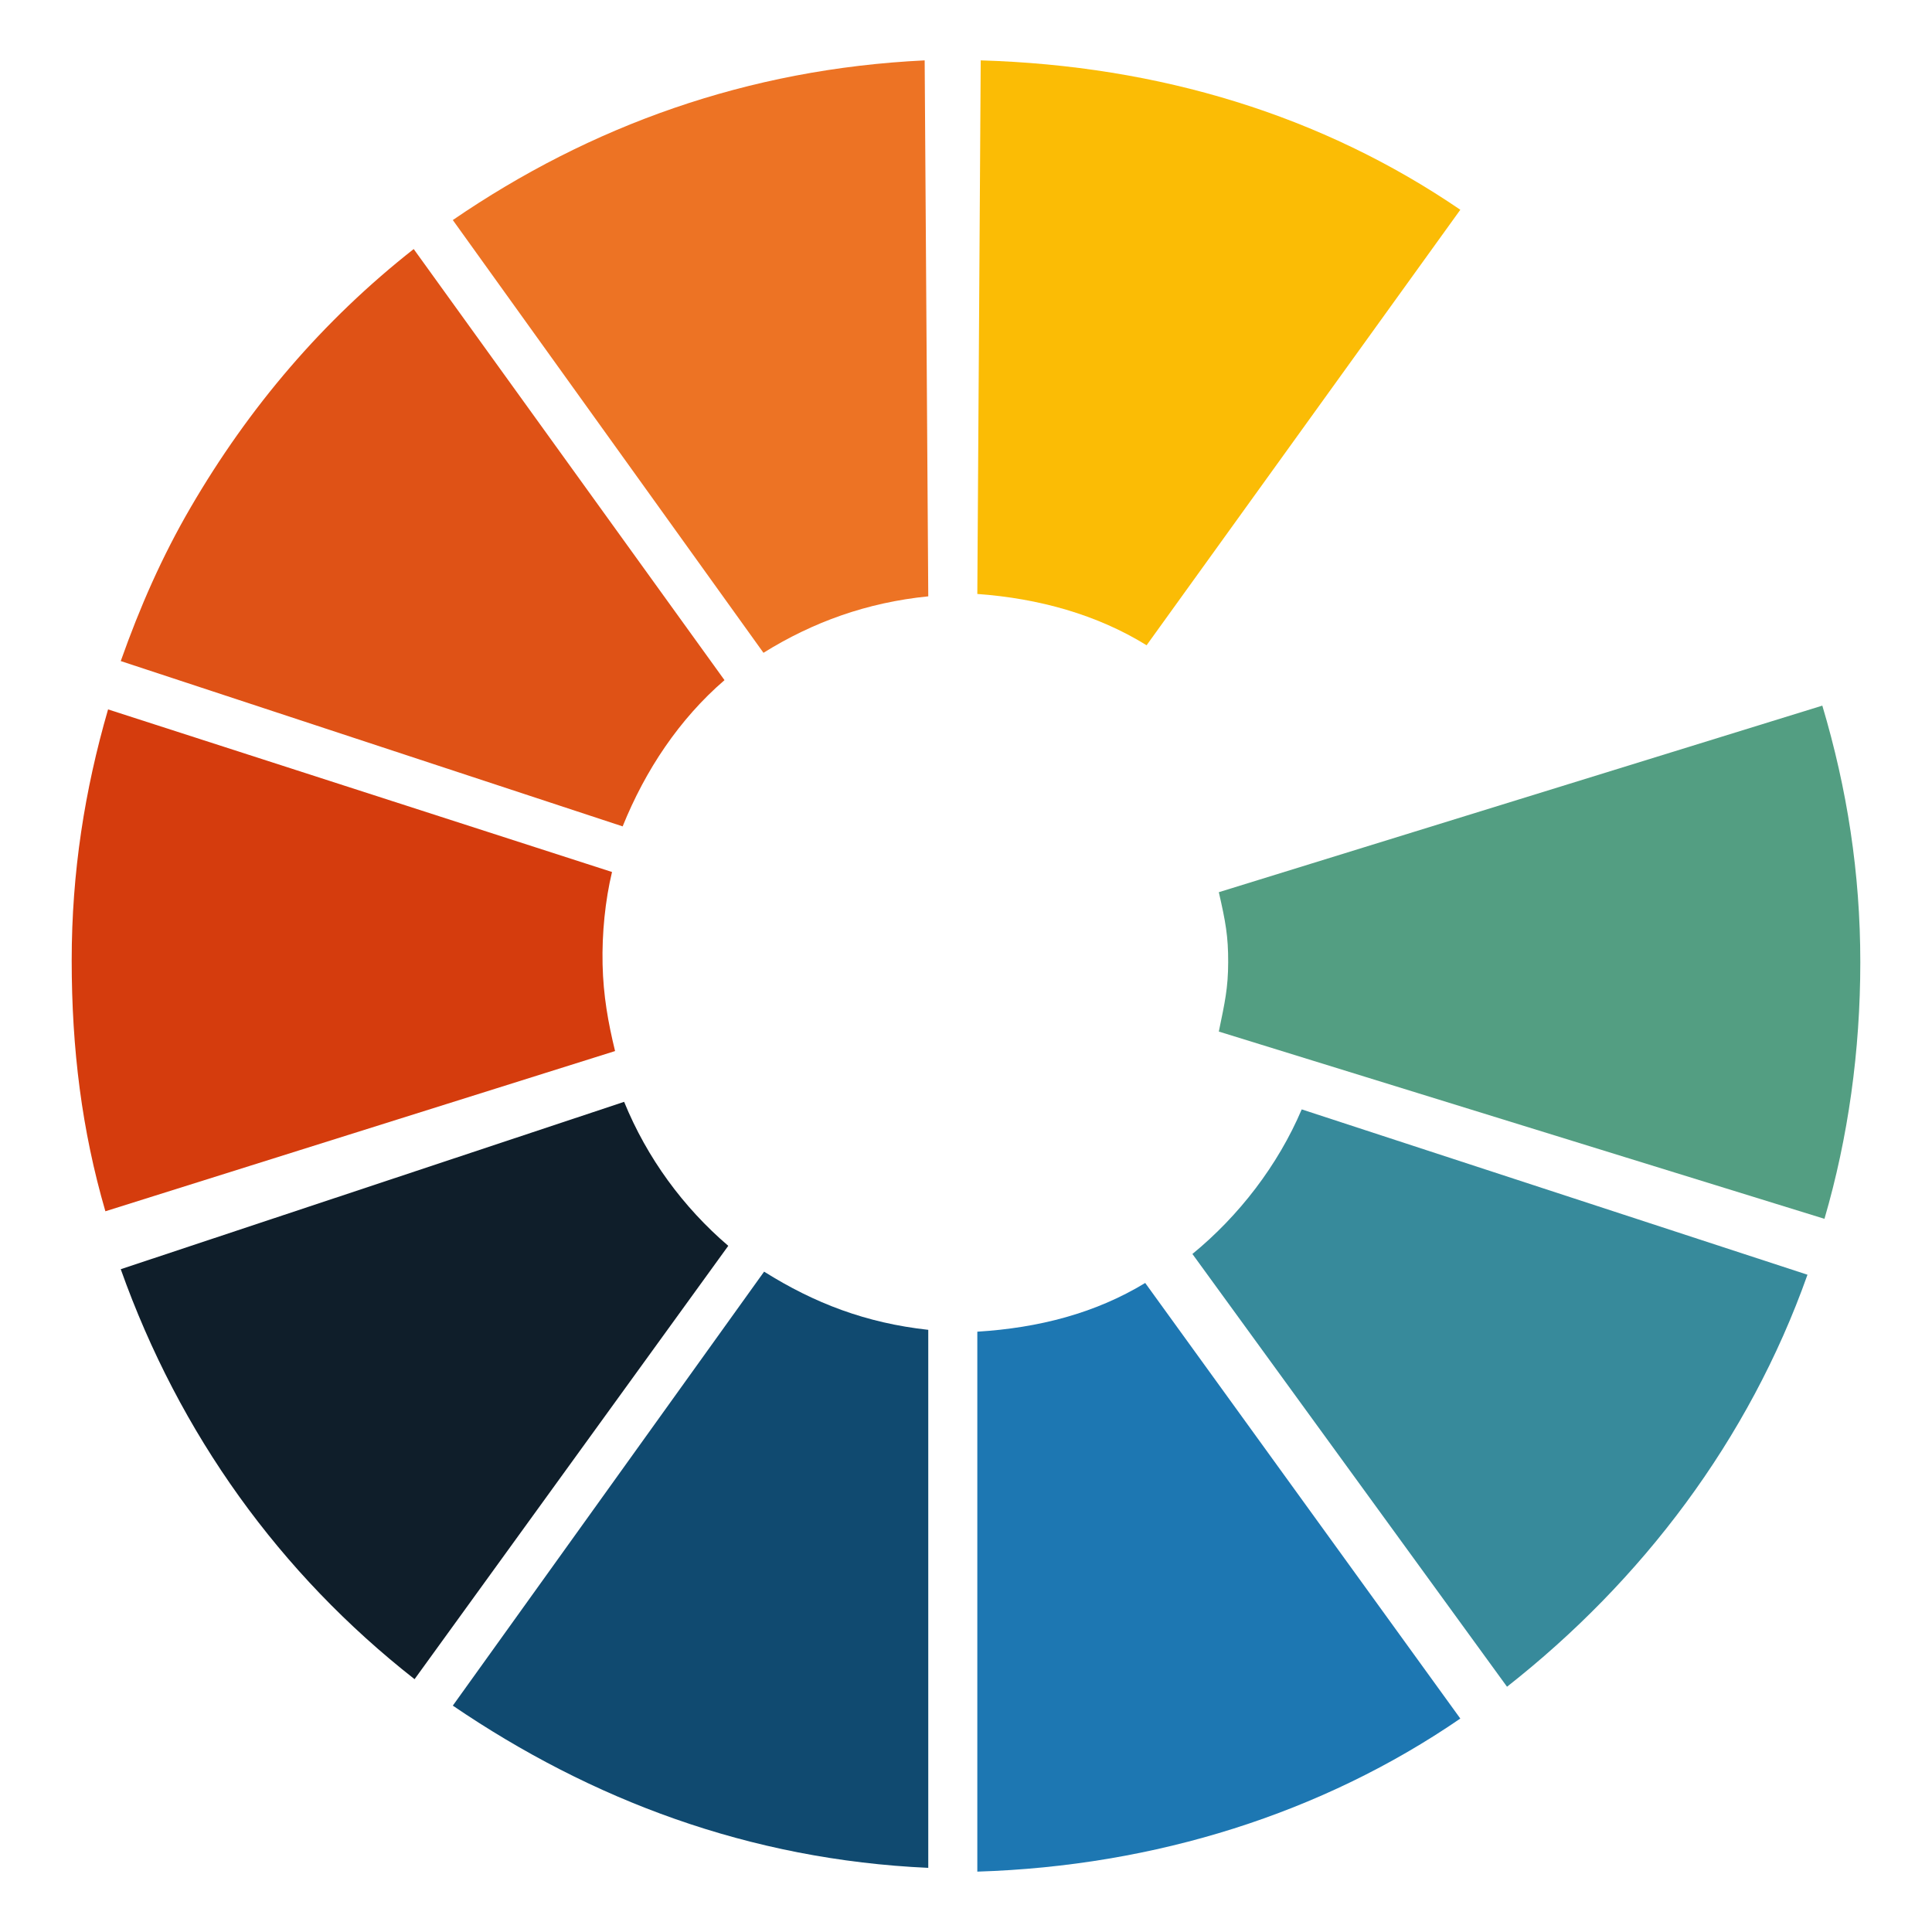
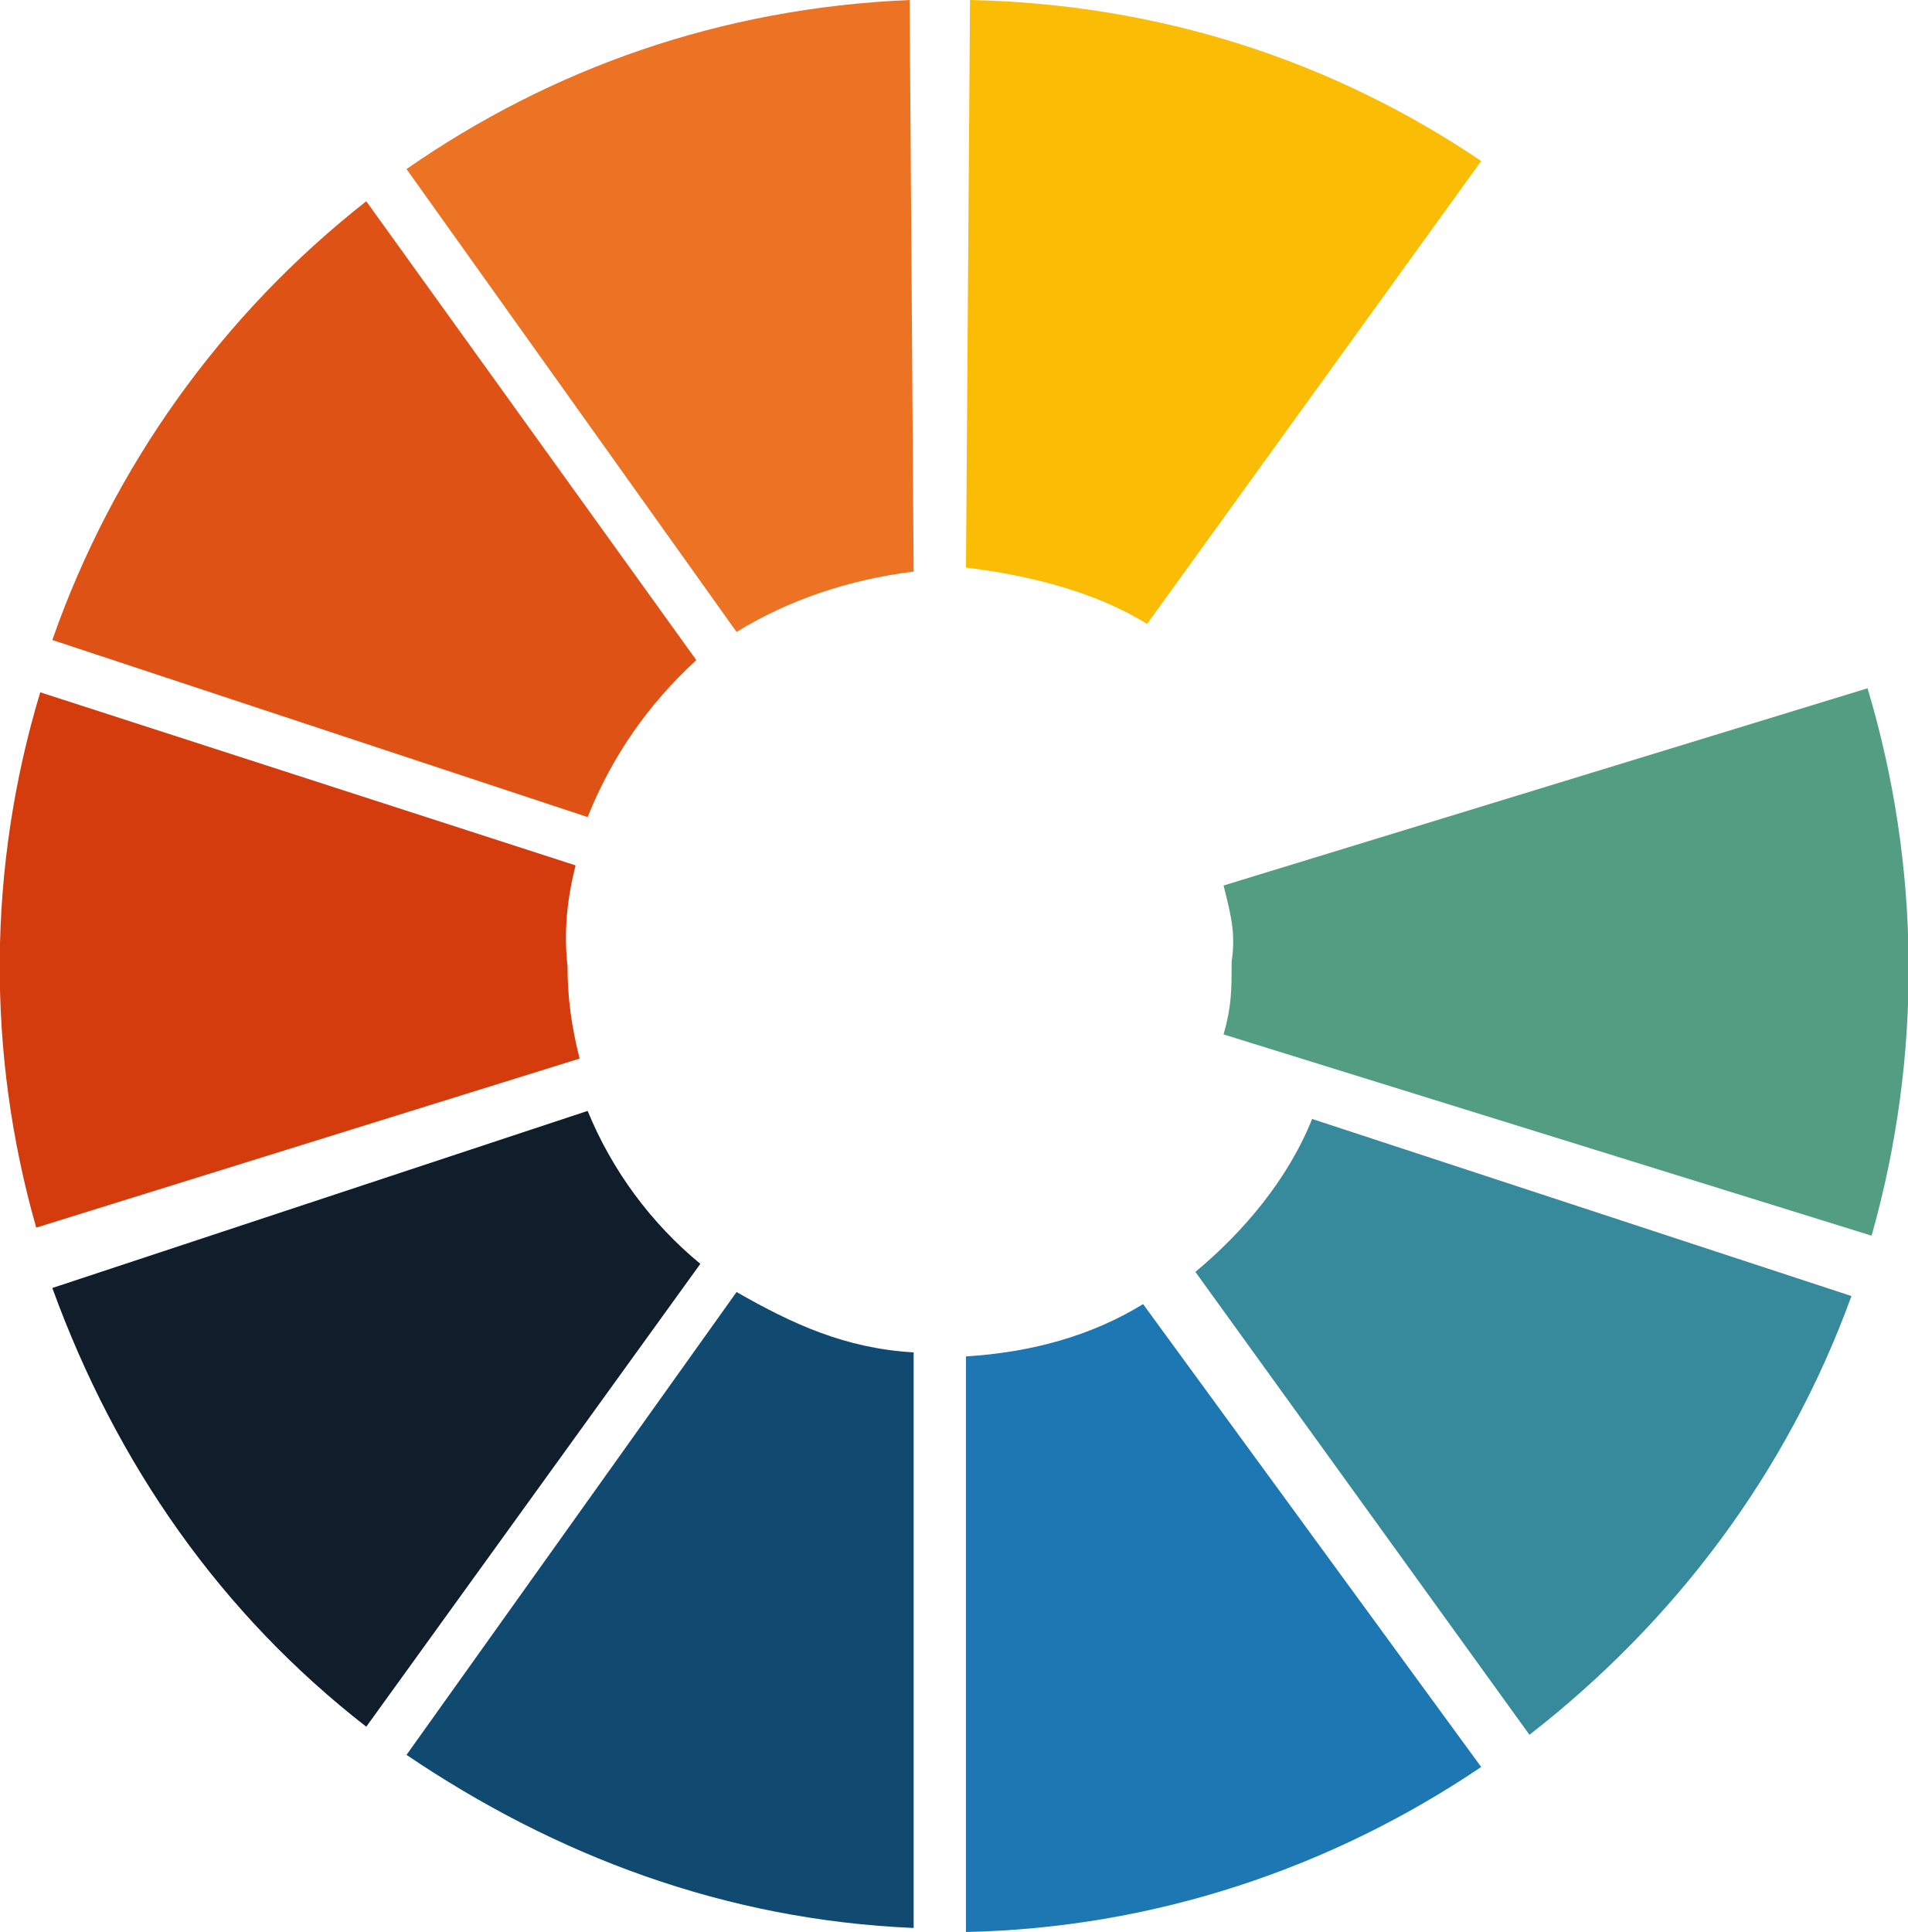
- <svg xmlns="http://www.w3.org/2000/svg" width="512" height="512">
-   <g fill="none" fill-rule="nonzero">
-     <path fill="#104A70" d="M202.496 337 120 452.01c36.643 24.942 78.534 40.855 126 42.99V352.419c-16.516-1.812-30.152-7.042-43.504-15.419Z" />
-     <path fill="#ED7324" d="M246 158.036 245.046 16C198.159 18.253 156.493 33.31 120 58.315L202.329 173c13.062-8.136 27.431-13.34 43.671-14.964Z" />
-     <path fill="#FBBC05" d="M387 55.59C350.321 30.544 307.27 17.404 259.9 16l-.9 141.405c16.275 1.176 31.708 5.46 44.859 13.595L387 55.59Z" />
-     <path fill="#0F1E2A" d="M165.4 292 32 336.353C47.587 380.148 74.183 417.021 109.863 445L193 330.157c-11.968-10.24-21.532-23.286-27.6-38.157Z" />
-     <path fill="#DF5216" d="M192 180.245 109.637 66c-24.032 18.889-43.635 41.878-59.149 68.532-7.559 12.986-13.389 26.272-18.488 40.659L165.007 219c6.03-14.935 15.035-28.45 26.993-38.755Z" />
-     <path fill="#D53C0D" d="M159.69 255.584c-.192-8.253.704-17.018 2.5-24.496L28.639 188C22.45 209.372 19 231.137 19 254.5c0 23.499 2.684 45.026 8.928 66.5L163 278.541c-1.852-7.592-3.118-14.703-3.31-22.957Z" />
-     <path fill="#378A9B" d="M316 332.315 399.375 447c35.717-28.045 64.086-65.354 79.625-109.186L344.969 294c-6.287 14.79-16.63 28.22-28.969 38.315Z" />
-     <path fill="#1D77B2" d="M259 352.91V496c47.212-1.467 91.478-15.505 128-40.565L303.493 340c-13.254 8.05-28.268 11.906-44.493 12.91Z" />
-     <path fill="#539E82" d="M482.934 187 323 236.441c1.788 7.815 2.503 11.665 2.48 18.555-.023 6.89-.863 10.54-2.48 18.38L483.5 323c6.281-21.488 9.5-44.524 9.5-68 .012-23.601-3.511-46.04-10.066-68Z" />
-   </g>
+ <svg xmlns="http://www.w3.org/2000/svg" viewBox="0 0 474 480">
+   <path fill="#104a70" d="m183 321-82 115c37 25 79 41 126 43V336c-17-1-30-7-44-15Z" />
+   <path fill="#ed7324" d="M227 142 226 0c-47 2-89 17-125 42l82 115c13-8 28-13 44-15Z" />
+   <path fill="#fbbc05" d="M368 40C331 15 288 1 241 0l-1 141c16 2 32 6 45 14z" />
+   <path fill="#0f1e2a" d="M146 276 13 320c16 44 42 81 78 109l83-115a97 97 0 0 1-28-38Z" />
+   <path fill="#df5216" d="M173 164 91 50a239 239 0 0 0-78 109l133 44c6-15 15-28 27-39z" />
+   <path fill="#d53c0d" d="M141 240c-1-9 0-17 2-25L10 172a236 236 0 0 0-1 133l135-42c-2-8-3-15-3-23z" />
+   <path fill="#378a9b" d="m297 316 83 115c36-28 64-65 80-109l-134-44c-6 15-17 28-29 38z" />
+   <path fill="#1d77b2" d="M240 337v143c47-1 91-16 128-41l-84-115c-13 8-28 12-44 13z" />
+   <path fill="#539e82" d="m464 171-160 49c2 8 3 12 2 19 0 7 0 11-2 18l161 50a243 243 0 0 0-1-136z" />
</svg>
